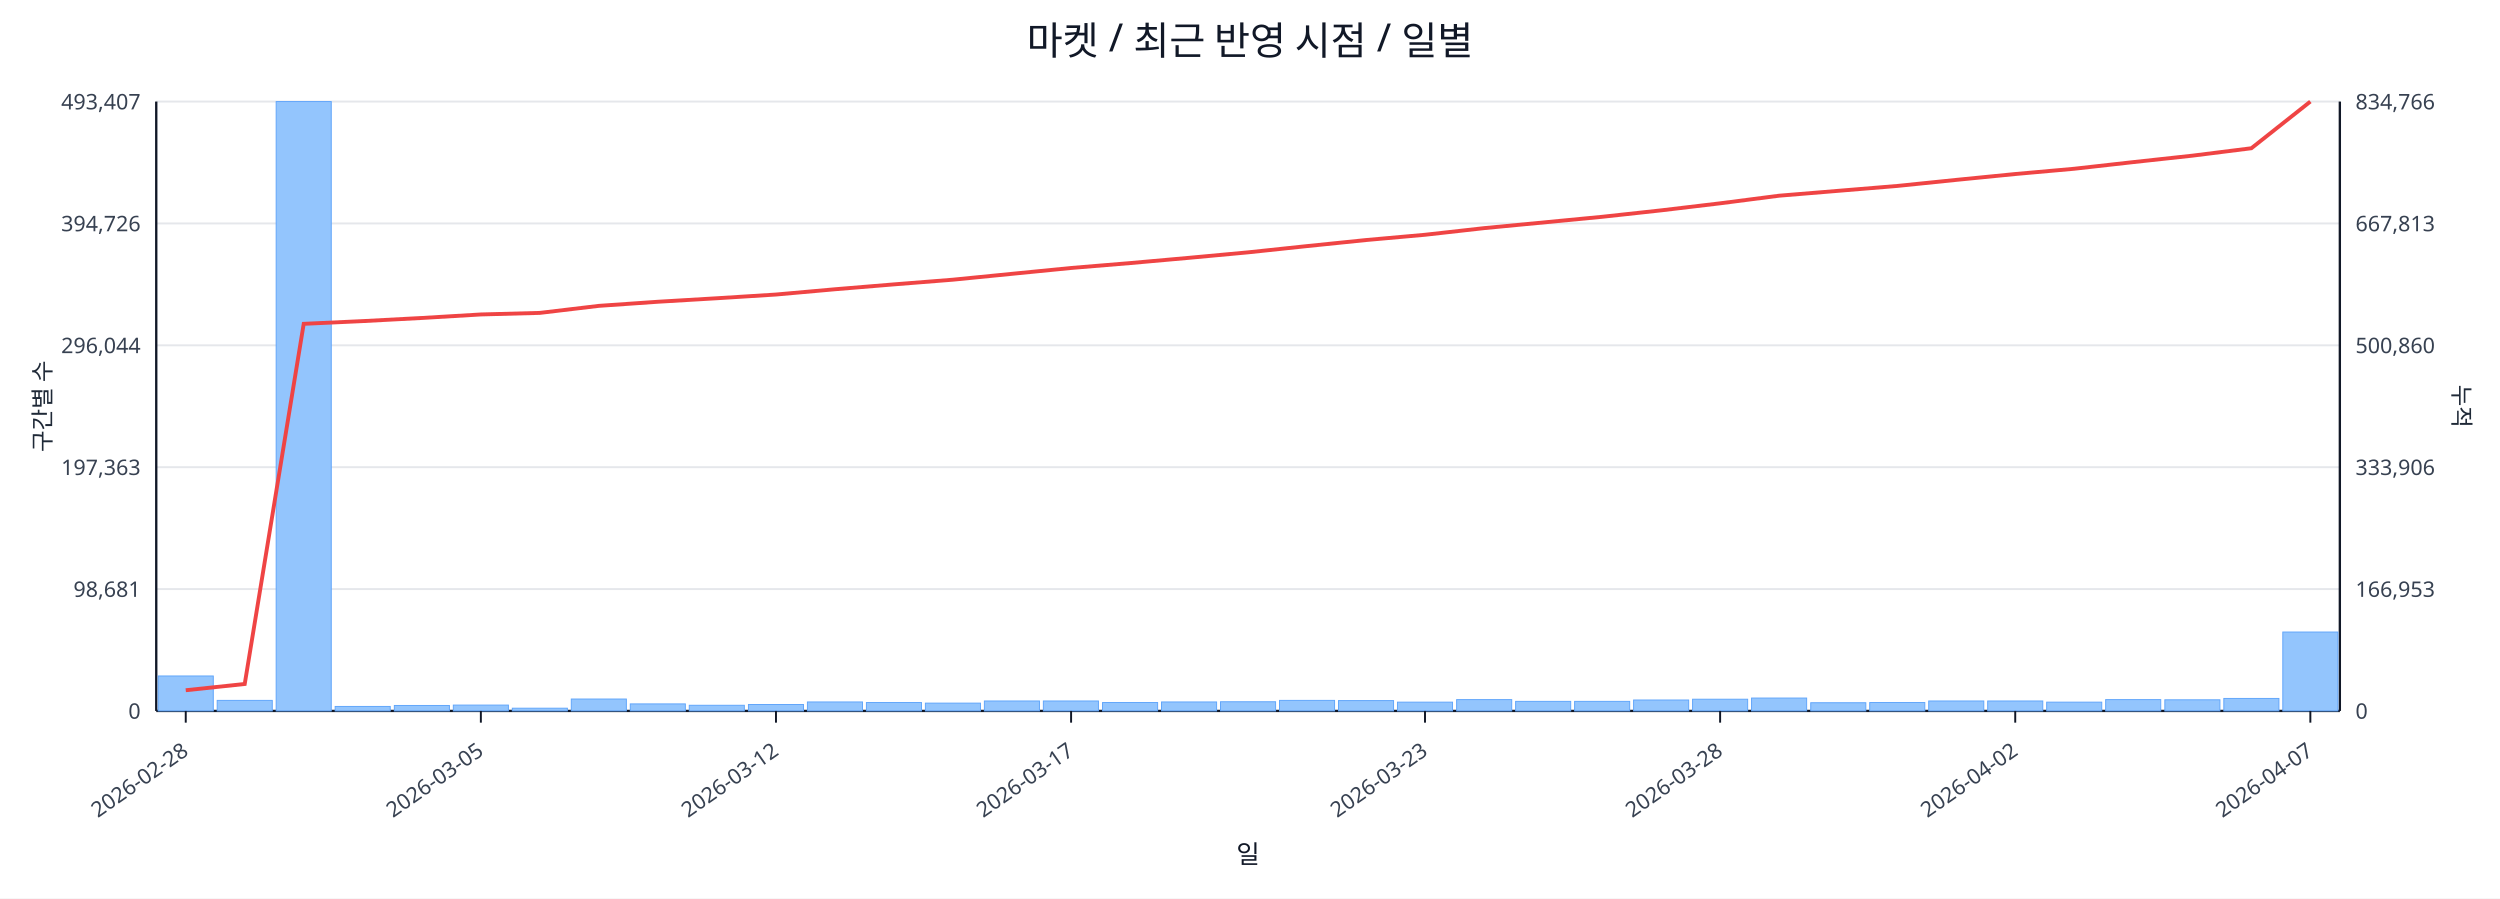
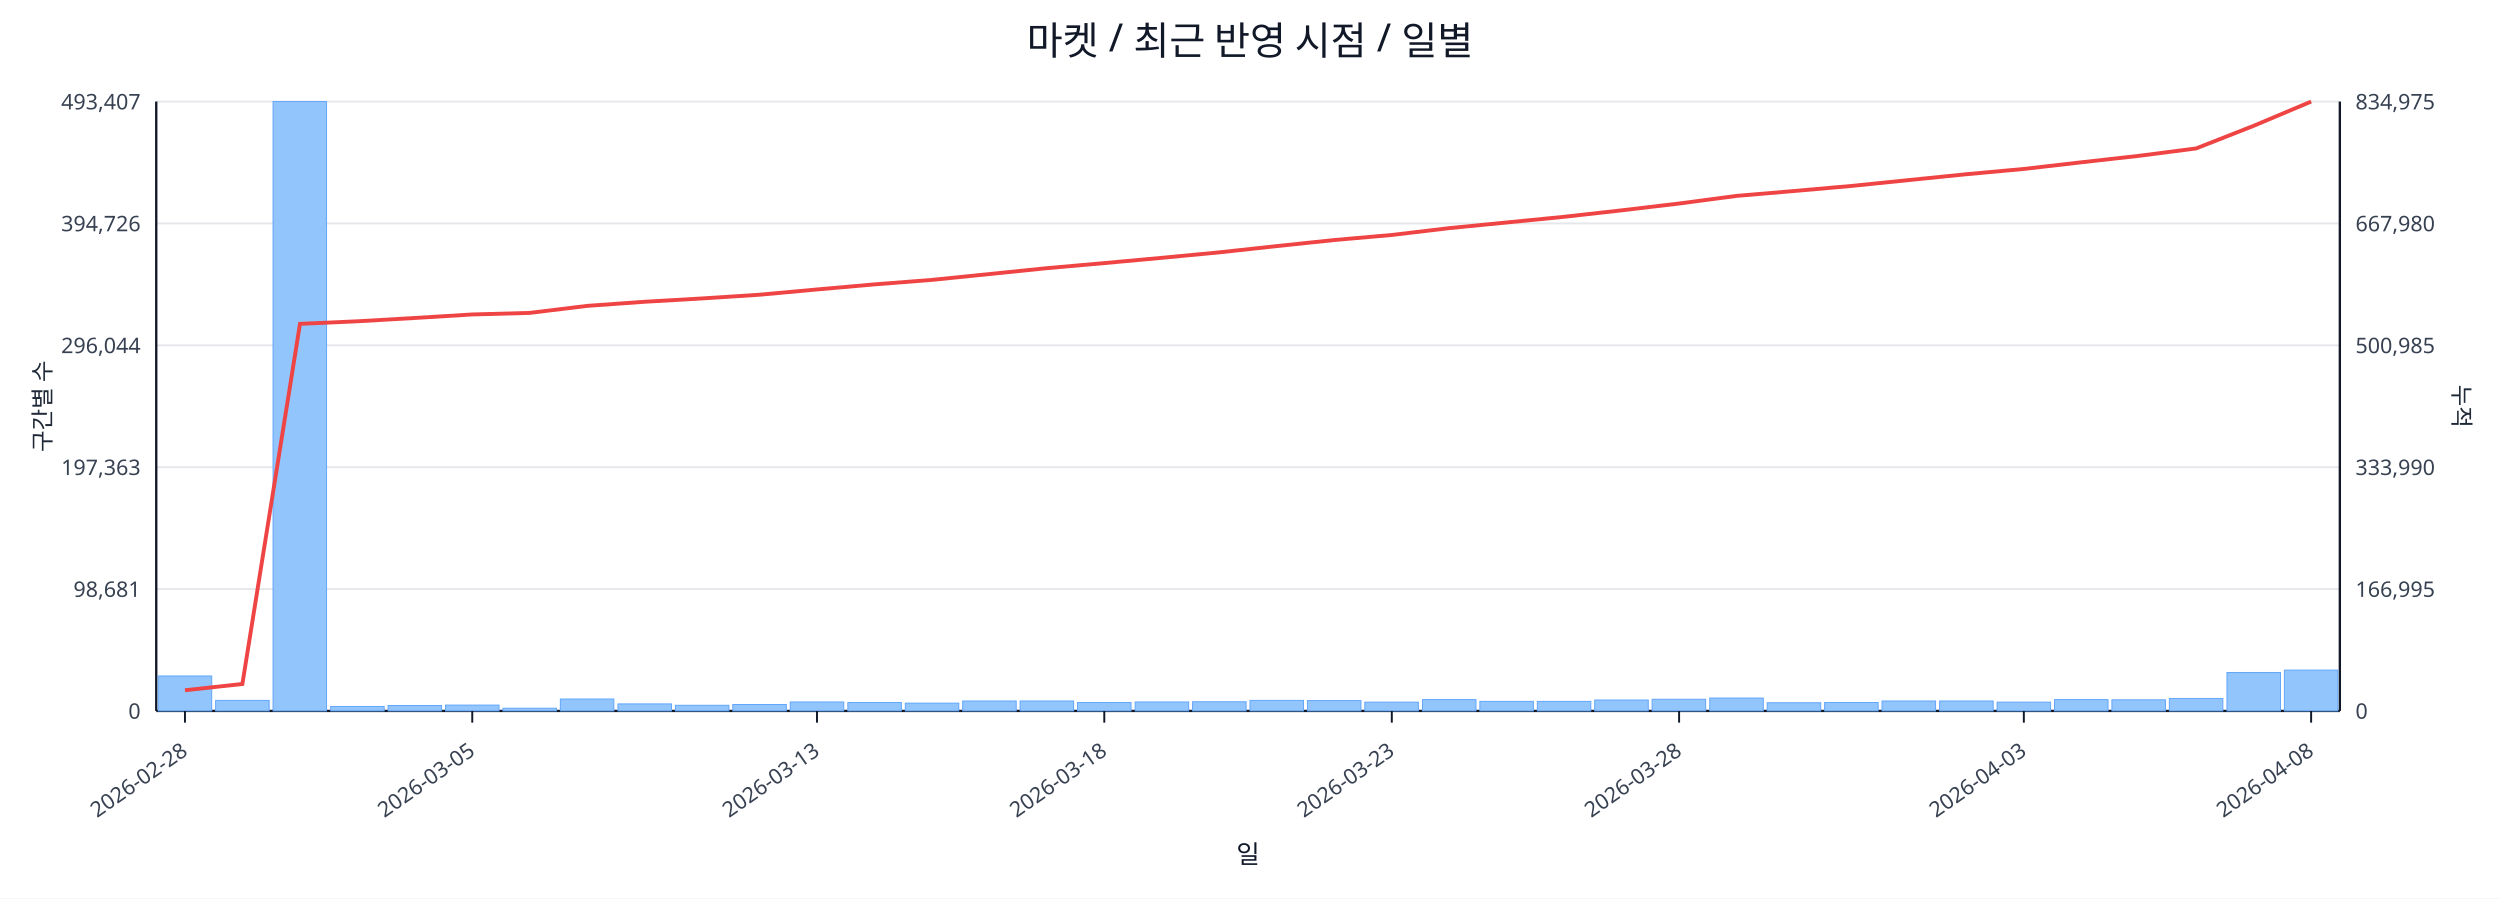
<svg xmlns="http://www.w3.org/2000/svg" width="1280" height="460" viewBox="0 0 1280 460">
  <rect x="0" y="0" width="100%" height="100%" fill="#ffffff" />
  <text x="640.0" y="28" font-size="20" text-anchor="middle" font-family="sans-serif" fill="#111827">마켓 / 최근 반영 시점 / 일별</text>
  <line x1="80.0" y1="52.0" x2="1198.0" y2="52.0" stroke="#e5e7eb" stroke-width="1" />
  <text x="72.0" y="56.0" font-size="11" text-anchor="end" font-family="sans-serif" fill="#374151">493,407</text>
-   <text x="1206.0" y="56.0" font-size="11" text-anchor="start" font-family="sans-serif" fill="#374151">834,766</text>
+   <text x="1206.0" y="56.0" font-size="11" text-anchor="start" font-family="sans-serif" fill="#374151">834,975</text>
  <line x1="80.0" y1="114.4" x2="1198.0" y2="114.4" stroke="#e5e7eb" stroke-width="1" />
  <text x="72.0" y="118.4" font-size="11" text-anchor="end" font-family="sans-serif" fill="#374151">394,726</text>
-   <text x="1206.0" y="118.4" font-size="11" text-anchor="start" font-family="sans-serif" fill="#374151">667,813</text>
+   <text x="1206.0" y="118.4" font-size="11" text-anchor="start" font-family="sans-serif" fill="#374151">667,980</text>
  <line x1="80.0" y1="176.8" x2="1198.0" y2="176.8" stroke="#e5e7eb" stroke-width="1" />
  <text x="72.0" y="180.8" font-size="11" text-anchor="end" font-family="sans-serif" fill="#374151">296,044</text>
-   <text x="1206.0" y="180.8" font-size="11" text-anchor="start" font-family="sans-serif" fill="#374151">500,860</text>
+   <text x="1206.0" y="180.8" font-size="11" text-anchor="start" font-family="sans-serif" fill="#374151">500,985</text>
  <line x1="80.0" y1="239.2" x2="1198.0" y2="239.2" stroke="#e5e7eb" stroke-width="1" />
  <text x="72.0" y="243.2" font-size="11" text-anchor="end" font-family="sans-serif" fill="#374151">197,363</text>
-   <text x="1206.0" y="243.2" font-size="11" text-anchor="start" font-family="sans-serif" fill="#374151">333,906</text>
+   <text x="1206.0" y="243.2" font-size="11" text-anchor="start" font-family="sans-serif" fill="#374151">333,990</text>
  <line x1="80.0" y1="301.6" x2="1198.0" y2="301.6" stroke="#e5e7eb" stroke-width="1" />
  <text x="72.0" y="305.6" font-size="11" text-anchor="end" font-family="sans-serif" fill="#374151">98,681</text>
-   <text x="1206.0" y="305.6" font-size="11" text-anchor="start" font-family="sans-serif" fill="#374151">166,953</text>
+   <text x="1206.0" y="305.6" font-size="11" text-anchor="start" font-family="sans-serif" fill="#374151">166,995</text>
  <line x1="80.0" y1="364.0" x2="1198.0" y2="364.0" stroke="#e5e7eb" stroke-width="1" />
  <text x="72.0" y="368.0" font-size="11" text-anchor="end" font-family="sans-serif" fill="#374151">0</text>
  <text x="1206.0" y="368.0" font-size="11" text-anchor="start" font-family="sans-serif" fill="#374151">0</text>
  <line x1="80.0" y1="364.0" x2="1198.0" y2="364.0" stroke="#111827" stroke-width="1.2" />
  <line x1="80.0" y1="52.0" x2="80.0" y2="364.0" stroke="#111827" stroke-width="1.2" />
  <line x1="1198.0" y1="52.0" x2="1198.0" y2="364.0" stroke="#111827" stroke-width="1.2" />
-   <rect x="81.0" y="346.1" width="28.2" height="17.9" fill="#93c5fd" stroke="#60a5fa" stroke-width="0.5" />
-   <rect x="111.2" y="358.6" width="28.2" height="5.4" fill="#93c5fd" stroke="#60a5fa" stroke-width="0.5" />
-   <rect x="141.4" y="52.0" width="28.2" height="312.0" fill="#93c5fd" stroke="#60a5fa" stroke-width="0.5" />
-   <rect x="171.6" y="361.7" width="28.2" height="2.3" fill="#93c5fd" stroke="#60a5fa" stroke-width="0.5" />
-   <rect x="201.9" y="361.2" width="28.2" height="2.8" fill="#93c5fd" stroke="#60a5fa" stroke-width="0.5" />
-   <rect x="232.1" y="361.0" width="28.2" height="3.0" fill="#93c5fd" stroke="#60a5fa" stroke-width="0.5" />
-   <rect x="262.3" y="362.6" width="28.2" height="1.4" fill="#93c5fd" stroke="#60a5fa" stroke-width="0.5" />
-   <rect x="292.5" y="357.9" width="28.2" height="6.1" fill="#93c5fd" stroke="#60a5fa" stroke-width="0.5" />
-   <rect x="322.7" y="360.4" width="28.2" height="3.6" fill="#93c5fd" stroke="#60a5fa" stroke-width="0.5" />
-   <rect x="352.9" y="361.1" width="28.2" height="2.9" fill="#93c5fd" stroke="#60a5fa" stroke-width="0.5" />
-   <rect x="383.2" y="360.7" width="28.2" height="3.3" fill="#93c5fd" stroke="#60a5fa" stroke-width="0.5" />
-   <rect x="413.4" y="359.4" width="28.2" height="4.6" fill="#93c5fd" stroke="#60a5fa" stroke-width="0.5" />
-   <rect x="443.6" y="359.7" width="28.2" height="4.3" fill="#93c5fd" stroke="#60a5fa" stroke-width="0.5" />
-   <rect x="473.8" y="360.0" width="28.2" height="4.0" fill="#93c5fd" stroke="#60a5fa" stroke-width="0.5" />
-   <rect x="504.0" y="358.9" width="28.2" height="5.1" fill="#93c5fd" stroke="#60a5fa" stroke-width="0.5" />
-   <rect x="534.2" y="358.9" width="28.2" height="5.1" fill="#93c5fd" stroke="#60a5fa" stroke-width="0.5" />
-   <rect x="564.5" y="359.7" width="28.2" height="4.3" fill="#93c5fd" stroke="#60a5fa" stroke-width="0.5" />
-   <rect x="594.7" y="359.4" width="28.2" height="4.6" fill="#93c5fd" stroke="#60a5fa" stroke-width="0.5" />
-   <rect x="624.9" y="359.3" width="28.2" height="4.7" fill="#93c5fd" stroke="#60a5fa" stroke-width="0.5" />
-   <rect x="655.1" y="358.6" width="28.2" height="5.4" fill="#93c5fd" stroke="#60a5fa" stroke-width="0.5" />
-   <rect x="685.3" y="358.7" width="28.2" height="5.3" fill="#93c5fd" stroke="#60a5fa" stroke-width="0.5" />
-   <rect x="715.5" y="359.5" width="28.2" height="4.5" fill="#93c5fd" stroke="#60a5fa" stroke-width="0.5" />
-   <rect x="745.8" y="358.2" width="28.2" height="5.8" fill="#93c5fd" stroke="#60a5fa" stroke-width="0.5" />
-   <rect x="776.0" y="359.1" width="28.2" height="4.9" fill="#93c5fd" stroke="#60a5fa" stroke-width="0.5" />
-   <rect x="806.2" y="359.1" width="28.2" height="4.9" fill="#93c5fd" stroke="#60a5fa" stroke-width="0.5" />
-   <rect x="836.4" y="358.4" width="28.2" height="5.6" fill="#93c5fd" stroke="#60a5fa" stroke-width="0.5" />
-   <rect x="866.6" y="358.0" width="28.2" height="6.0" fill="#93c5fd" stroke="#60a5fa" stroke-width="0.5" />
-   <rect x="896.8" y="357.4" width="28.2" height="6.6" fill="#93c5fd" stroke="#60a5fa" stroke-width="0.5" />
-   <rect x="927.1" y="359.8" width="28.2" height="4.2" fill="#93c5fd" stroke="#60a5fa" stroke-width="0.5" />
-   <rect x="957.3" y="359.7" width="28.2" height="4.3" fill="#93c5fd" stroke="#60a5fa" stroke-width="0.5" />
-   <rect x="987.5" y="358.9" width="28.2" height="5.1" fill="#93c5fd" stroke="#60a5fa" stroke-width="0.5" />
-   <rect x="1017.7" y="358.9" width="28.2" height="5.1" fill="#93c5fd" stroke="#60a5fa" stroke-width="0.5" />
-   <rect x="1047.9" y="359.5" width="28.2" height="4.5" fill="#93c5fd" stroke="#60a5fa" stroke-width="0.5" />
-   <rect x="1078.1" y="358.2" width="28.2" height="5.8" fill="#93c5fd" stroke="#60a5fa" stroke-width="0.5" />
-   <rect x="1108.4" y="358.3" width="28.2" height="5.7" fill="#93c5fd" stroke="#60a5fa" stroke-width="0.5" />
-   <rect x="1138.6" y="357.6" width="28.2" height="6.4" fill="#93c5fd" stroke="#60a5fa" stroke-width="0.5" />
-   <rect x="1168.8" y="323.6" width="28.2" height="40.4" fill="#93c5fd" stroke="#60a5fa" stroke-width="0.5" />
-   <polyline fill="none" stroke="#ef4444" stroke-width="2" points="95.1,353.4 125.3,350.2 155.5,165.8 185.8,164.4 216.0,162.8 246.2,161.0 276.4,160.2 306.6,156.6 336.8,154.5 367.1,152.7 397.3,150.8 427.5,148.1 457.7,145.6 487.9,143.2 518.1,140.2 548.4,137.2 578.6,134.7 608.8,132.0 639.0,129.2 669.2,126.0 699.4,122.9 729.6,120.2 759.9,116.8 790.1,113.9 820.3,111.0 850.5,107.7 880.7,104.1 910.9,100.2 941.2,97.7 971.4,95.2 1001.6,92.1 1031.8,89.1 1062.0,86.4 1092.2,83.0 1122.5,79.7 1152.7,75.9 1182.9,52.0" />
-   <line x1="95.1" y1="364.0" x2="95.1" y2="370.0" stroke="#111827" stroke-width="1" />
-   <text x="97.1" y="386.0" font-size="11" text-anchor="end" transform="rotate(-35 97.1 386.0)" font-family="sans-serif" fill="#374151">2026-02-28</text>
-   <line x1="246.2" y1="364.0" x2="246.2" y2="370.0" stroke="#111827" stroke-width="1" />
-   <text x="248.2" y="386.0" font-size="11" text-anchor="end" transform="rotate(-35 248.2 386.0)" font-family="sans-serif" fill="#374151">2026-03-05</text>
-   <line x1="397.3" y1="364.0" x2="397.3" y2="370.0" stroke="#111827" stroke-width="1" />
-   <text x="399.3" y="386.0" font-size="11" text-anchor="end" transform="rotate(-35 399.3 386.0)" font-family="sans-serif" fill="#374151">2026-03-12</text>
-   <line x1="548.4" y1="364.0" x2="548.4" y2="370.0" stroke="#111827" stroke-width="1" />
-   <text x="550.4" y="386.0" font-size="11" text-anchor="end" transform="rotate(-35 550.4 386.0)" font-family="sans-serif" fill="#374151">2026-03-17</text>
-   <line x1="729.6" y1="364.0" x2="729.6" y2="370.0" stroke="#111827" stroke-width="1" />
-   <text x="731.6" y="386.0" font-size="11" text-anchor="end" transform="rotate(-35 731.6 386.0)" font-family="sans-serif" fill="#374151">2026-03-23</text>
-   <line x1="880.7" y1="364.0" x2="880.7" y2="370.0" stroke="#111827" stroke-width="1" />
-   <text x="882.7" y="386.0" font-size="11" text-anchor="end" transform="rotate(-35 882.7 386.0)" font-family="sans-serif" fill="#374151">2026-03-28</text>
-   <line x1="1031.8" y1="364.0" x2="1031.8" y2="370.0" stroke="#111827" stroke-width="1" />
-   <text x="1033.8" y="386.0" font-size="11" text-anchor="end" transform="rotate(-35 1033.8 386.0)" font-family="sans-serif" fill="#374151">2026-04-02</text>
-   <line x1="1182.9" y1="364.0" x2="1182.9" y2="370.0" stroke="#111827" stroke-width="1" />
-   <text x="1184.9" y="386.0" font-size="11" text-anchor="end" transform="rotate(-35 1184.9 386.0)" font-family="sans-serif" fill="#374151">2026-04-07</text>
+   <rect x="81.0" y="346.1" width="27.4" height="17.9" fill="#93c5fd" stroke="#60a5fa" stroke-width="0.5" />
+   <rect x="110.4" y="358.6" width="27.4" height="5.4" fill="#93c5fd" stroke="#60a5fa" stroke-width="0.5" />
+   <rect x="139.8" y="52.0" width="27.4" height="312.0" fill="#93c5fd" stroke="#60a5fa" stroke-width="0.5" />
+   <rect x="169.3" y="361.7" width="27.4" height="2.3" fill="#93c5fd" stroke="#60a5fa" stroke-width="0.5" />
+   <rect x="198.7" y="361.2" width="27.4" height="2.8" fill="#93c5fd" stroke="#60a5fa" stroke-width="0.5" />
+   <rect x="228.1" y="361.0" width="27.4" height="3.0" fill="#93c5fd" stroke="#60a5fa" stroke-width="0.5" />
+   <rect x="257.5" y="362.6" width="27.4" height="1.4" fill="#93c5fd" stroke="#60a5fa" stroke-width="0.5" />
+   <rect x="286.9" y="357.9" width="27.4" height="6.1" fill="#93c5fd" stroke="#60a5fa" stroke-width="0.5" />
+   <rect x="316.4" y="360.4" width="27.4" height="3.6" fill="#93c5fd" stroke="#60a5fa" stroke-width="0.5" />
+   <rect x="345.8" y="361.1" width="27.4" height="2.9" fill="#93c5fd" stroke="#60a5fa" stroke-width="0.5" />
+   <rect x="375.2" y="360.7" width="27.4" height="3.3" fill="#93c5fd" stroke="#60a5fa" stroke-width="0.5" />
+   <rect x="404.6" y="359.4" width="27.4" height="4.6" fill="#93c5fd" stroke="#60a5fa" stroke-width="0.5" />
+   <rect x="434.1" y="359.7" width="27.4" height="4.3" fill="#93c5fd" stroke="#60a5fa" stroke-width="0.5" />
+   <rect x="463.5" y="360.0" width="27.4" height="4.0" fill="#93c5fd" stroke="#60a5fa" stroke-width="0.5" />
+   <rect x="492.9" y="358.9" width="27.4" height="5.1" fill="#93c5fd" stroke="#60a5fa" stroke-width="0.5" />
+   <rect x="522.3" y="358.9" width="27.4" height="5.1" fill="#93c5fd" stroke="#60a5fa" stroke-width="0.5" />
+   <rect x="551.7" y="359.7" width="27.4" height="4.3" fill="#93c5fd" stroke="#60a5fa" stroke-width="0.5" />
+   <rect x="581.2" y="359.4" width="27.4" height="4.6" fill="#93c5fd" stroke="#60a5fa" stroke-width="0.5" />
+   <rect x="610.6" y="359.3" width="27.4" height="4.7" fill="#93c5fd" stroke="#60a5fa" stroke-width="0.5" />
+   <rect x="640.0" y="358.6" width="27.4" height="5.4" fill="#93c5fd" stroke="#60a5fa" stroke-width="0.5" />
+   <rect x="669.4" y="358.7" width="27.4" height="5.3" fill="#93c5fd" stroke="#60a5fa" stroke-width="0.5" />
+   <rect x="698.8" y="359.5" width="27.4" height="4.5" fill="#93c5fd" stroke="#60a5fa" stroke-width="0.5" />
+   <rect x="728.3" y="358.2" width="27.4" height="5.8" fill="#93c5fd" stroke="#60a5fa" stroke-width="0.5" />
+   <rect x="757.7" y="359.1" width="27.4" height="4.9" fill="#93c5fd" stroke="#60a5fa" stroke-width="0.5" />
+   <rect x="787.1" y="359.1" width="27.4" height="4.9" fill="#93c5fd" stroke="#60a5fa" stroke-width="0.5" />
+   <rect x="816.5" y="358.4" width="27.4" height="5.6" fill="#93c5fd" stroke="#60a5fa" stroke-width="0.5" />
+   <rect x="845.9" y="358.0" width="27.4" height="6.0" fill="#93c5fd" stroke="#60a5fa" stroke-width="0.5" />
+   <rect x="875.4" y="357.4" width="27.4" height="6.6" fill="#93c5fd" stroke="#60a5fa" stroke-width="0.5" />
+   <rect x="904.8" y="359.8" width="27.4" height="4.2" fill="#93c5fd" stroke="#60a5fa" stroke-width="0.5" />
+   <rect x="934.2" y="359.7" width="27.4" height="4.3" fill="#93c5fd" stroke="#60a5fa" stroke-width="0.5" />
+   <rect x="963.6" y="358.9" width="27.4" height="5.1" fill="#93c5fd" stroke="#60a5fa" stroke-width="0.5" />
+   <rect x="993.1" y="358.9" width="27.4" height="5.1" fill="#93c5fd" stroke="#60a5fa" stroke-width="0.5" />
+   <rect x="1022.5" y="359.5" width="27.4" height="4.5" fill="#93c5fd" stroke="#60a5fa" stroke-width="0.5" />
+   <rect x="1051.9" y="358.2" width="27.4" height="5.8" fill="#93c5fd" stroke="#60a5fa" stroke-width="0.5" />
+   <rect x="1081.3" y="358.3" width="27.4" height="5.7" fill="#93c5fd" stroke="#60a5fa" stroke-width="0.5" />
+   <rect x="1110.7" y="357.6" width="27.4" height="6.4" fill="#93c5fd" stroke="#60a5fa" stroke-width="0.5" />
+   <rect x="1140.2" y="344.3" width="27.4" height="19.7" fill="#93c5fd" stroke="#60a5fa" stroke-width="0.5" />
+   <rect x="1169.6" y="343.1" width="27.4" height="20.9" fill="#93c5fd" stroke="#60a5fa" stroke-width="0.5" />
+   <polyline fill="none" stroke="#ef4444" stroke-width="2" points="94.7,353.4 124.1,350.2 153.6,165.8 183.0,164.5 212.4,162.8 241.8,161.0 271.2,160.2 300.7,156.6 330.1,154.5 359.5,152.8 388.9,150.9 418.3,148.2 447.8,145.6 477.2,143.3 506.6,140.3 536.0,137.3 565.4,134.7 594.9,132.0 624.3,129.2 653.7,126.0 683.1,122.9 712.6,120.3 742.0,116.8 771.4,113.9 800.8,111.0 830.2,107.7 859.7,104.2 889.1,100.3 918.5,97.8 947.9,95.2 977.3,92.2 1006.8,89.2 1036.2,86.5 1065.6,83.1 1095.0,79.8 1124.4,76.0 1153.9,64.4 1183.3,52.0" />
+   <line x1="94.7" y1="364.0" x2="94.7" y2="370.0" stroke="#111827" stroke-width="1" />
+   <text x="96.7" y="386.0" font-size="11" text-anchor="end" transform="rotate(-35 96.7 386.0)" font-family="sans-serif" fill="#374151">2026-02-28</text>
+   <line x1="241.8" y1="364.0" x2="241.8" y2="370.0" stroke="#111827" stroke-width="1" />
+   <text x="243.8" y="386.0" font-size="11" text-anchor="end" transform="rotate(-35 243.8 386.0)" font-family="sans-serif" fill="#374151">2026-03-05</text>
+   <line x1="418.3" y1="364.0" x2="418.3" y2="370.0" stroke="#111827" stroke-width="1" />
+   <text x="420.3" y="386.0" font-size="11" text-anchor="end" transform="rotate(-35 420.3 386.0)" font-family="sans-serif" fill="#374151">2026-03-13</text>
+   <line x1="565.4" y1="364.0" x2="565.4" y2="370.0" stroke="#111827" stroke-width="1" />
+   <text x="567.4" y="386.0" font-size="11" text-anchor="end" transform="rotate(-35 567.4 386.0)" font-family="sans-serif" fill="#374151">2026-03-18</text>
+   <line x1="712.6" y1="364.0" x2="712.6" y2="370.0" stroke="#111827" stroke-width="1" />
+   <text x="714.6" y="386.0" font-size="11" text-anchor="end" transform="rotate(-35 714.6 386.0)" font-family="sans-serif" fill="#374151">2026-03-23</text>
+   <line x1="859.7" y1="364.0" x2="859.7" y2="370.0" stroke="#111827" stroke-width="1" />
+   <text x="861.7" y="386.0" font-size="11" text-anchor="end" transform="rotate(-35 861.7 386.0)" font-family="sans-serif" fill="#374151">2026-03-28</text>
+   <line x1="1036.2" y1="364.0" x2="1036.2" y2="370.0" stroke="#111827" stroke-width="1" />
+   <text x="1038.2" y="386.0" font-size="11" text-anchor="end" transform="rotate(-35 1038.2 386.0)" font-family="sans-serif" fill="#374151">2026-04-03</text>
+   <line x1="1183.3" y1="364.0" x2="1183.3" y2="370.0" stroke="#111827" stroke-width="1" />
+   <text x="1185.3" y="386.0" font-size="11" text-anchor="end" transform="rotate(-35 1185.3 386.0)" font-family="sans-serif" fill="#374151">2026-04-08</text>
  <text x="26" y="208.0" font-size="12" transform="rotate(-90 26 208.0)" text-anchor="middle" font-family="sans-serif" fill="#1f2937">구간별 수</text>
  <text x="1256.0" y="208.0" font-size="12" transform="rotate(90 1256.0 208.0)" text-anchor="middle" font-family="sans-serif" fill="#1f2937">누적</text>
  <text x="639.0" y="442.0" font-size="13" text-anchor="middle" font-family="sans-serif" fill="#111827">일</text>
</svg>
